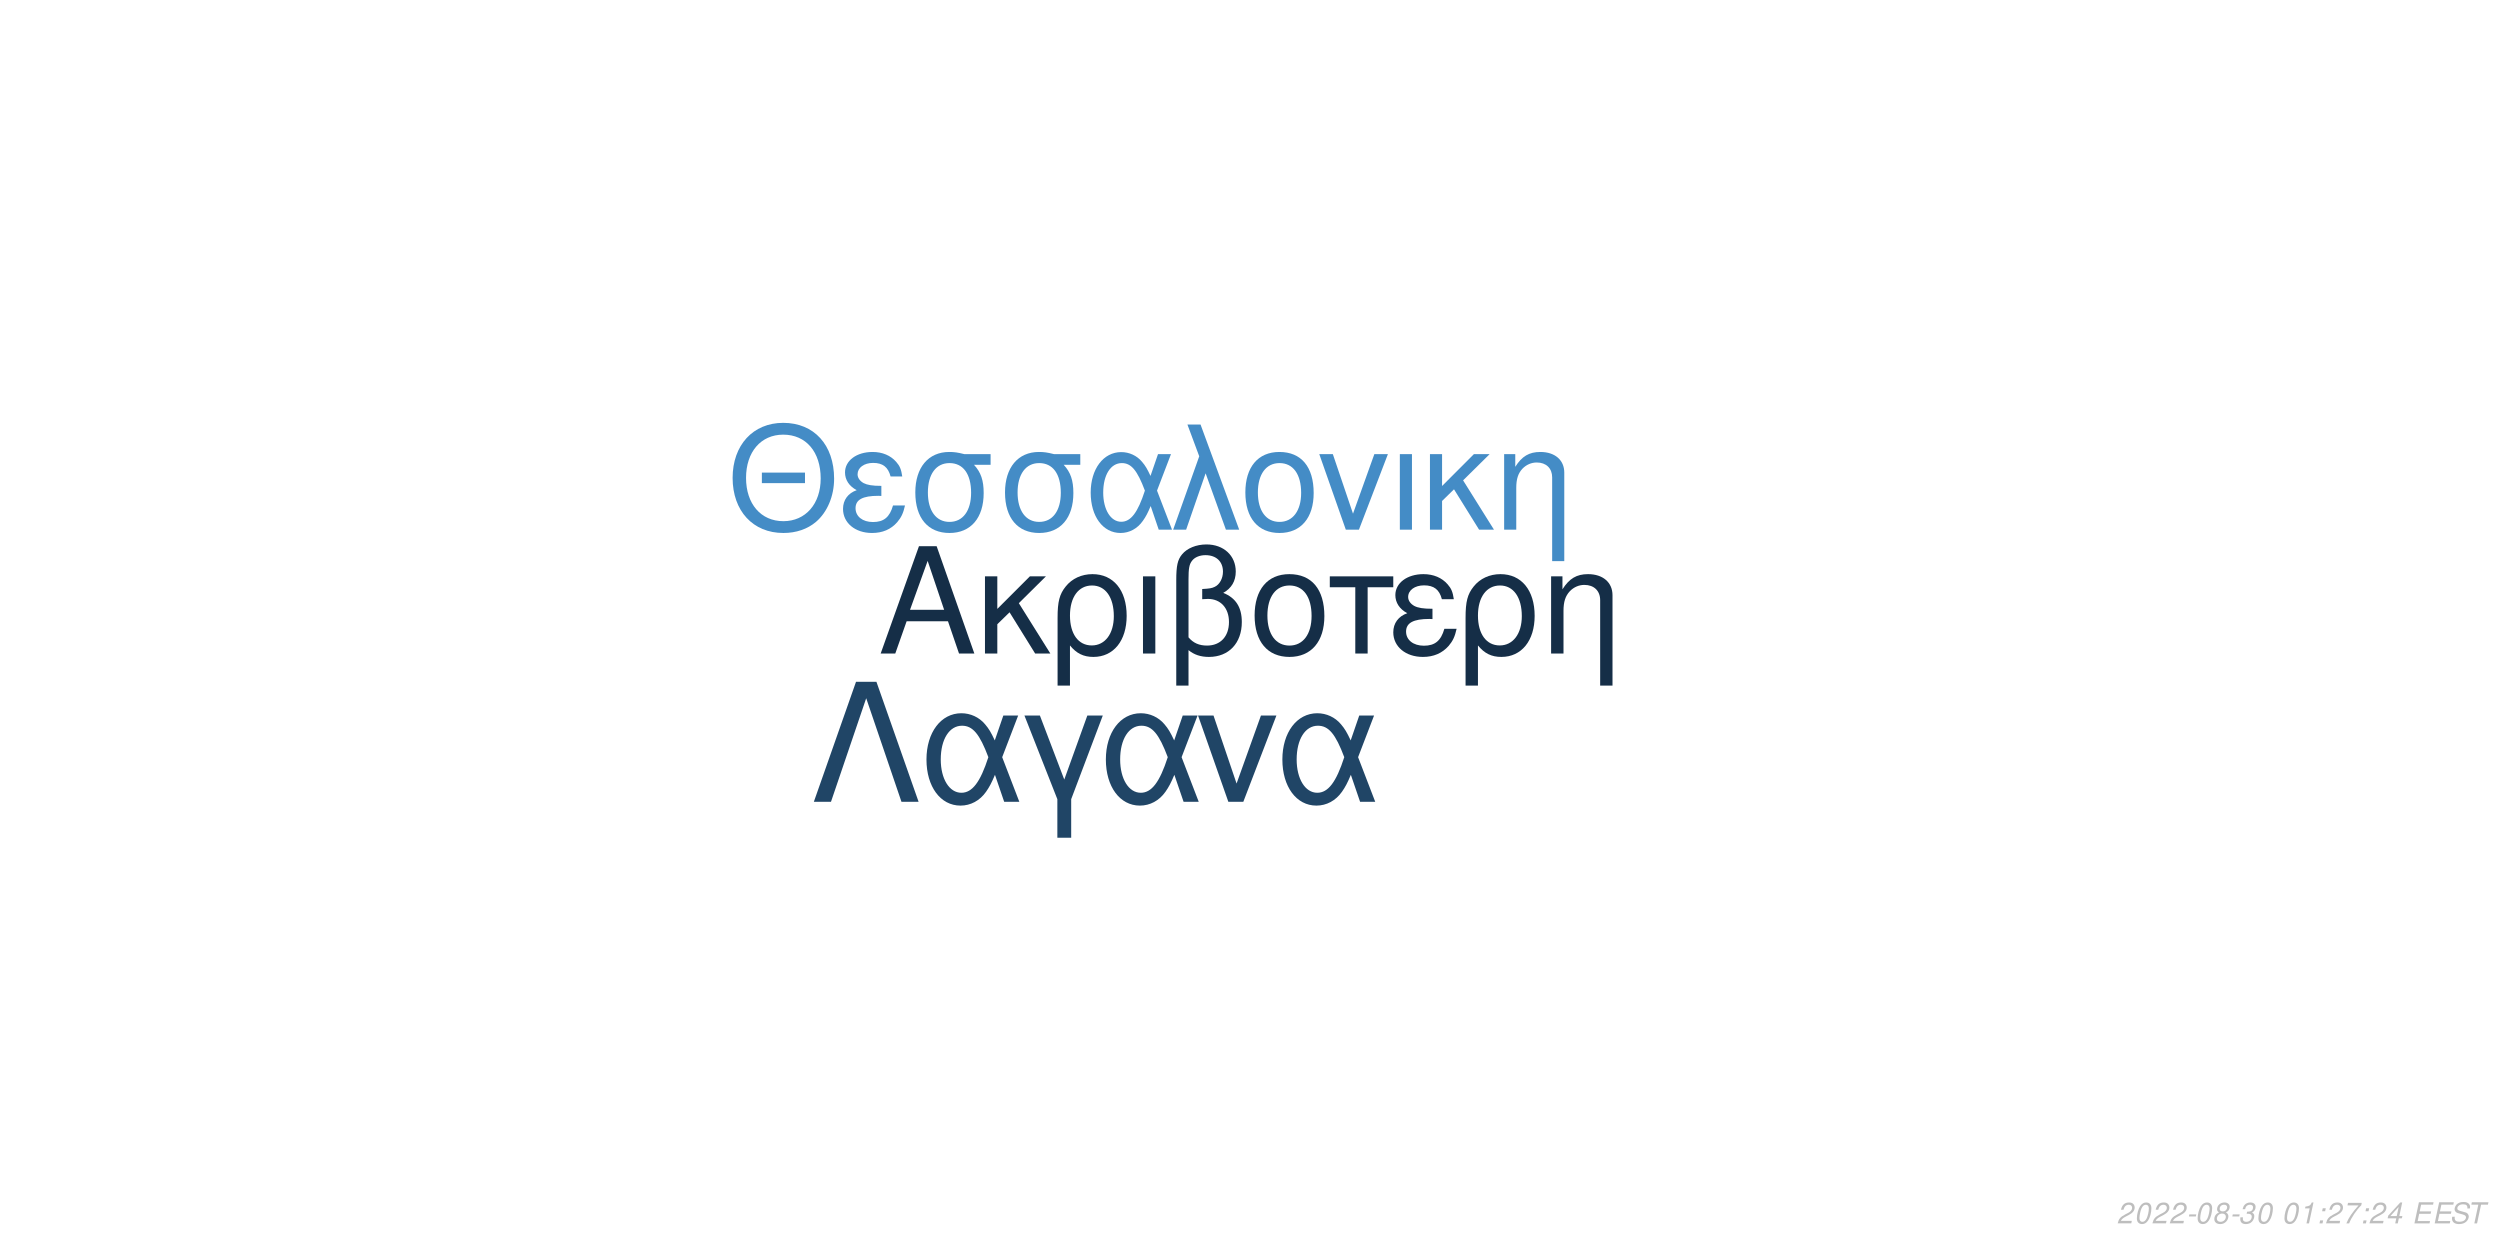
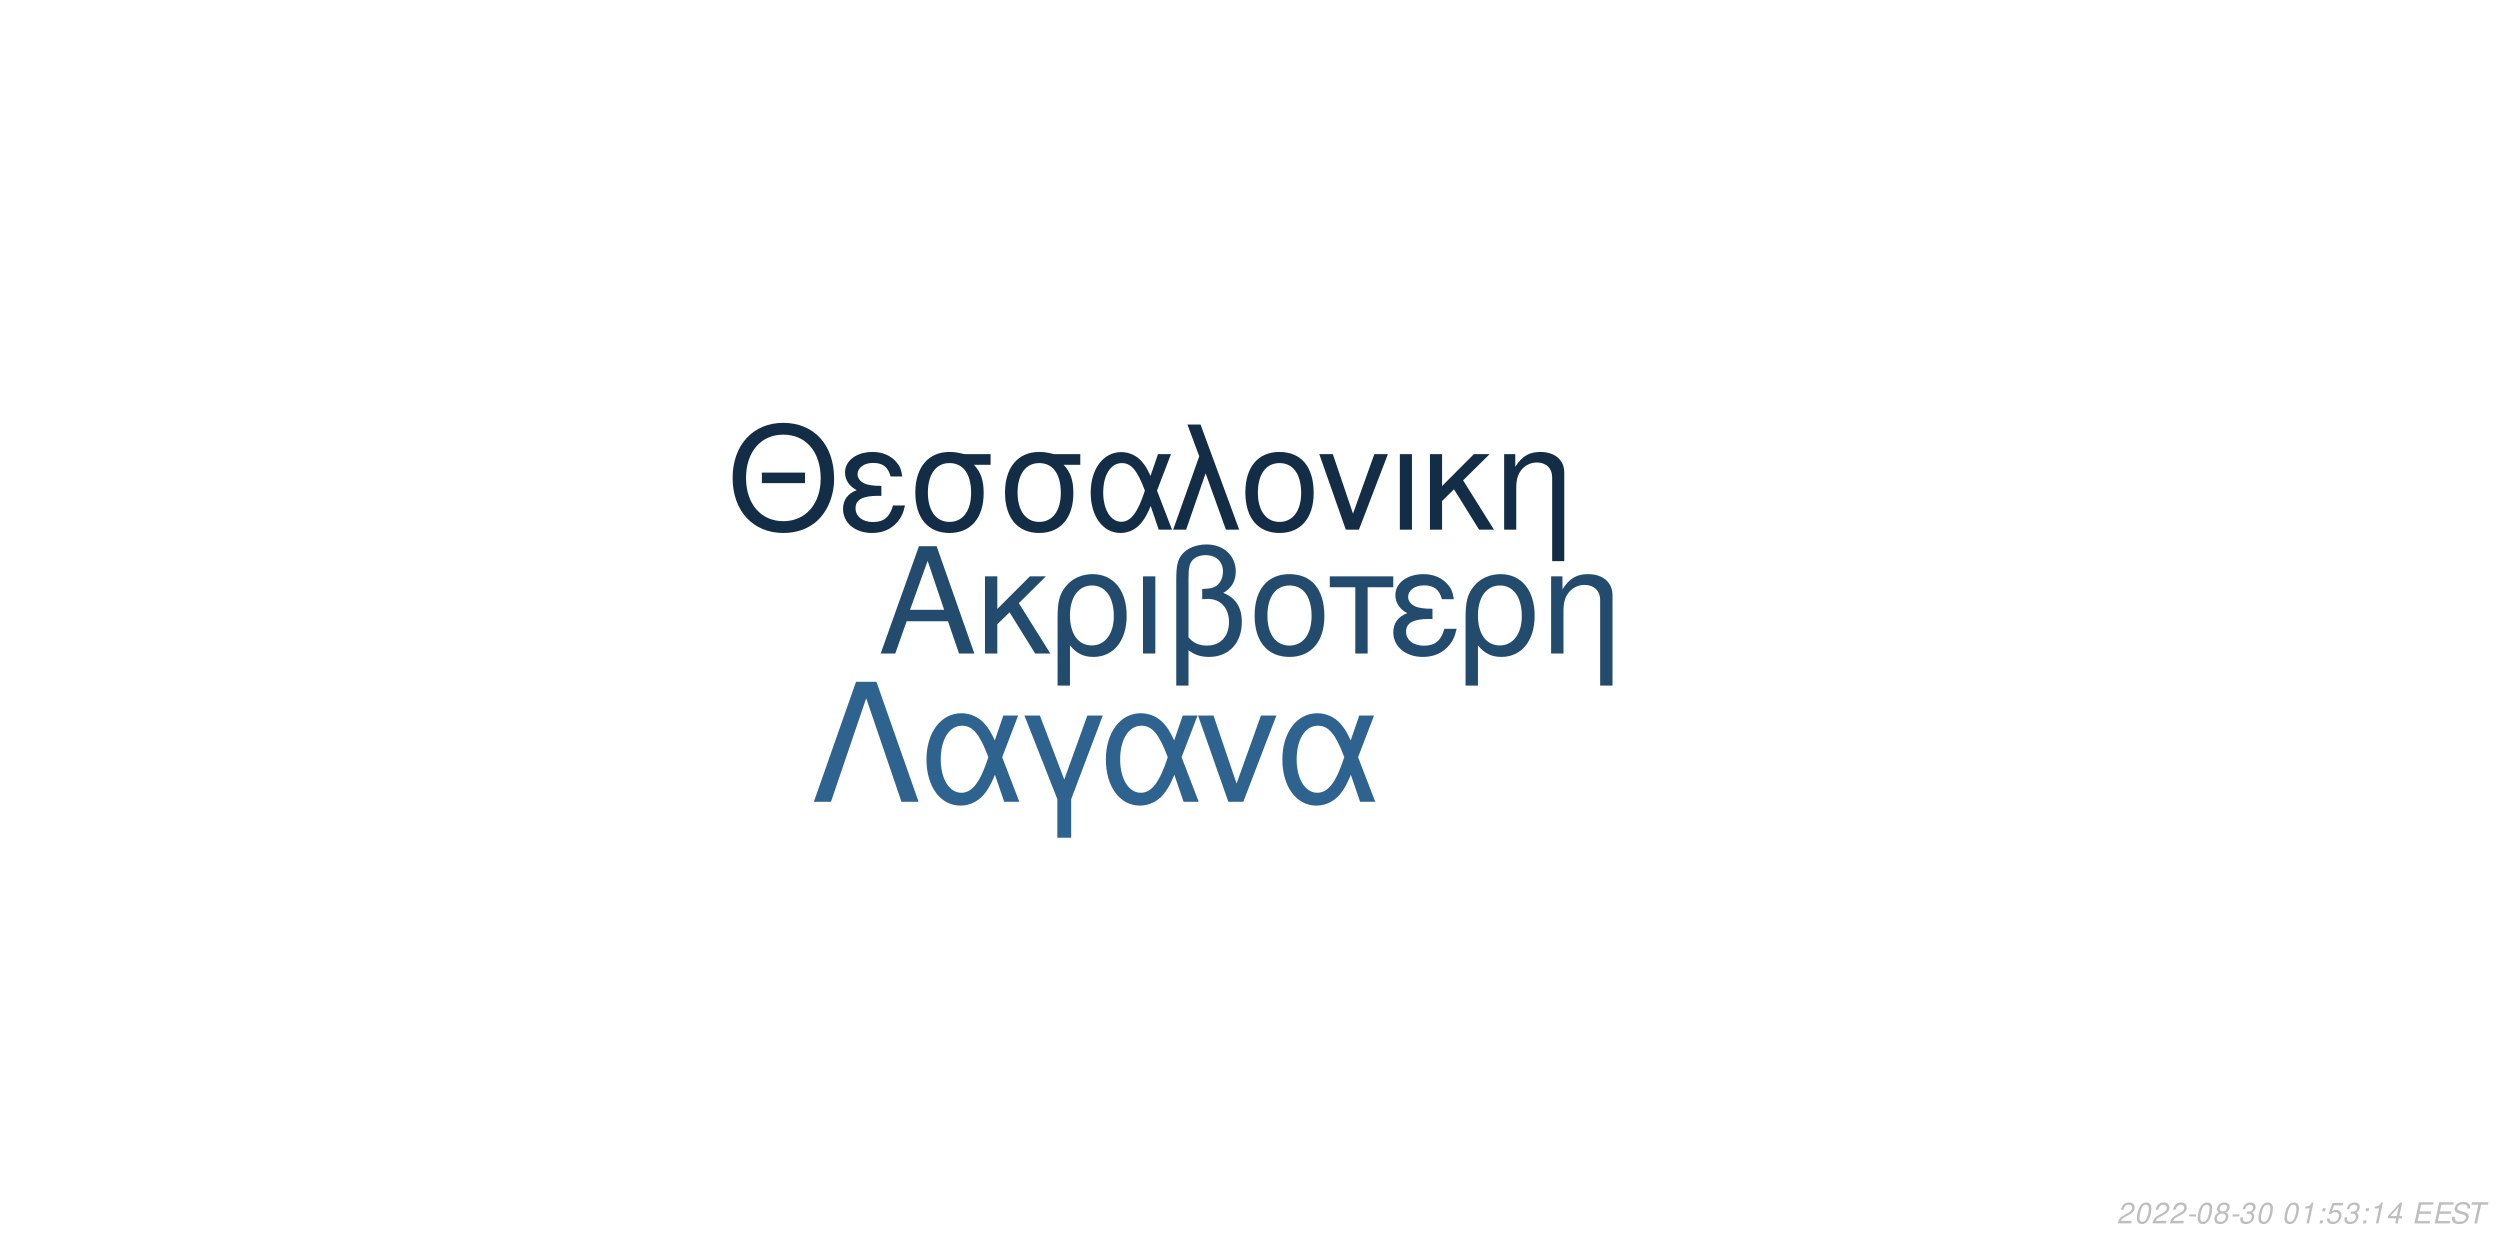
<svg xmlns="http://www.w3.org/2000/svg" xmlns:xlink="http://www.w3.org/1999/xlink" width="864pt" height="432pt" viewBox="0 0 864 432" version="1.1">
  <defs>
    <g>
      <symbol overflow="visible" id="glyph0-0">
        <path style="stroke:none;" d="" />
      </symbol>
      <symbol overflow="visible" id="glyph0-1">
        <path style="stroke:none;" d="M 24.125 -11.141 L 27.938 0 L 33.234 0 L 20.203 -37.094 L 14.094 -37.094 L 0.859 0 L 5.906 0 L 9.828 -11.141 Z M 22.797 -15.109 L 11 -15.109 L 17.094 -32.016 Z M 22.797 -15.109 " />
      </symbol>
      <symbol overflow="visible" id="glyph0-2">
        <path style="stroke:none;" d="M 7.172 -15.422 L 7.172 -26.672 L 2.906 -26.672 L 2.906 0 L 7.172 0 L 7.172 -10.125 L 11.406 -14.25 L 20.25 0 L 25.5 0 L 14.609 -17.406 L 23.969 -26.672 L 18.422 -26.672 Z M 7.172 -15.422 " />
      </symbol>
      <symbol overflow="visible" id="glyph0-3">
        <path style="stroke:none;" d="M 3 11.094 L 7.281 11.094 L 7.281 -2.797 C 9.516 -0.047 11.953 1.172 15.375 1.172 C 22.344 1.172 26.875 -4.422 26.875 -13.031 C 26.875 -21.891 22.297 -27.438 15.062 -27.438 C 11.297 -27.438 7.984 -25.906 5.797 -23.156 C 3.672 -20.516 3 -17.969 3 -12.359 Z M 14.906 -23.516 C 19.547 -23.516 22.438 -19.438 22.438 -12.922 C 22.438 -6.812 19.391 -2.797 14.812 -2.797 C 10.172 -2.797 7.281 -6.766 7.281 -13.125 C 7.281 -19.484 10.234 -23.516 14.906 -23.516 Z M 14.906 -23.516 " />
      </symbol>
      <symbol overflow="visible" id="glyph0-4">
        <path style="stroke:none;" d="M 3.516 0 L 7.781 0 L 7.781 -26.672 L 3.516 -26.672 Z M 3.516 0 " />
      </symbol>
      <symbol overflow="visible" id="glyph0-5">
        <path style="stroke:none;" d="M 4.016 11.094 L 8.25 11.094 L 8.25 -1.172 C 10.172 0.406 12.422 1.172 15.312 1.172 C 22.188 1.172 26.672 -3.609 26.672 -10.891 C 26.672 -15.984 24.578 -19.234 20.25 -20.969 C 23.109 -22.547 24.578 -25.031 24.578 -28.344 C 24.578 -33.844 20.406 -37.703 14.453 -37.703 C 10.938 -37.703 7.734 -36.391 6 -34.25 C 4.484 -32.422 4.016 -30.328 4.016 -25.391 Z M 8.25 -25.656 C 8.25 -29.359 8.5 -30.844 9.469 -32.062 C 10.375 -33.281 12.156 -34 14.094 -34 C 17.812 -34 20.156 -31.812 20.156 -28.297 C 20.156 -25.953 18.984 -23.812 17.297 -23.047 C 16.281 -22.547 15.469 -22.438 12.984 -22.297 L 12.984 -18.781 C 13.734 -18.828 14.344 -18.875 14.969 -18.875 C 19.344 -18.875 22.234 -15.719 22.234 -10.891 C 22.234 -5.906 19.281 -2.75 14.656 -2.75 C 11.953 -2.75 9.922 -3.609 8.25 -5.594 Z M 8.25 -25.656 " />
      </symbol>
      <symbol overflow="visible" id="glyph0-6">
        <path style="stroke:none;" d="M 14.094 -27.438 C 6.562 -27.438 2.094 -22.094 2.094 -13.125 C 2.094 -4.125 6.562 1.172 14.141 1.172 C 21.672 1.172 26.203 -4.172 26.203 -12.922 C 26.203 -22.188 21.828 -27.438 14.094 -27.438 Z M 14.141 -23.516 C 18.938 -23.516 21.781 -19.594 21.781 -12.984 C 21.781 -6.672 18.828 -2.75 14.141 -2.75 C 9.422 -2.75 6.516 -6.672 6.516 -13.125 C 6.516 -19.594 9.422 -23.516 14.141 -23.516 Z M 14.141 -23.516 " />
      </symbol>
      <symbol overflow="visible" id="glyph0-7">
        <path style="stroke:none;" d="M 7.891 0 L 12.156 0 L 12.156 -22.906 L 21.016 -22.906 L 21.016 -26.672 L -0.922 -26.672 L -0.922 -22.906 L 7.891 -22.906 Z M 7.891 0 " />
      </symbol>
      <symbol overflow="visible" id="glyph0-8">
        <path style="stroke:none;" d="M 14.562 -15.469 C 11.344 -15.469 9.562 -15.781 8.297 -16.438 C 6.922 -17.203 6.156 -18.328 6.156 -19.547 C 6.156 -21.891 8.453 -23.562 11.656 -23.562 C 15.062 -23.562 16.953 -22.094 17.812 -18.781 L 21.938 -18.781 C 21.578 -21.266 21.062 -22.5 19.797 -23.922 C 17.812 -26.203 14.906 -27.438 11.453 -27.438 C 5.797 -27.438 1.734 -24.375 1.734 -20.203 C 1.734 -17.609 3.156 -15.375 5.859 -13.938 C 2.797 -12.875 1.016 -10.484 1.016 -7.328 C 1.016 -2.391 5.297 1.172 11.25 1.172 C 14.969 1.172 17.906 -0.109 20.156 -2.641 C 21.578 -4.328 22.297 -5.797 22.906 -8.547 L 18.672 -8.547 C 17.5 -4.422 15.422 -2.703 11.609 -2.703 C 7.938 -2.703 5.438 -4.688 5.438 -7.578 C 5.438 -10.578 7.938 -11.953 13.484 -11.953 C 13.641 -11.953 14.094 -11.953 14.562 -11.906 Z M 14.562 -15.469 " />
      </symbol>
      <symbol overflow="visible" id="glyph0-9">
        <path style="stroke:none;" d="M 3.562 -26.672 L 3.562 0 L 7.844 0 L 7.844 -14.703 C 7.844 -17.906 8.5 -19.891 10.031 -21.531 C 11.406 -22.953 13.188 -23.719 15.062 -23.719 C 18.375 -23.719 20.516 -21.672 20.516 -18.469 L 20.516 11.094 L 24.781 11.094 L 24.781 -20.156 C 24.781 -24.578 21.469 -27.438 16.328 -27.438 C 12.359 -27.438 9.828 -25.906 7.484 -22.188 L 7.484 -26.672 Z M 3.562 -26.672 " />
      </symbol>
      <symbol overflow="visible" id="glyph1-0">
        <path style="stroke:none;" d="" />
      </symbol>
      <symbol overflow="visible" id="glyph1-1">
        <path style="stroke:none;" d="M 26.859 -19.734 L 11.953 -19.734 L 11.953 -16.094 L 26.859 -16.094 Z M 19.328 -36.922 C 8.922 -36.922 1.844 -29.25 1.844 -17.891 C 1.844 -6.484 8.875 1.141 19.391 1.141 C 23.812 1.141 27.703 -0.203 30.641 -2.688 C 34.578 -6.031 36.922 -11.656 36.922 -17.594 C 36.922 -29.297 30 -36.922 19.328 -36.922 Z M 19.328 -32.844 C 27.203 -32.844 32.281 -26.906 32.281 -17.688 C 32.281 -8.922 27.062 -2.938 19.391 -2.938 C 11.609 -2.938 6.484 -8.922 6.484 -17.891 C 6.484 -26.859 11.609 -32.844 19.328 -32.844 Z M 19.328 -32.844 " />
      </symbol>
      <symbol overflow="visible" id="glyph1-2">
        <path style="stroke:none;" d="M 14.25 -15.141 C 11.109 -15.141 9.375 -15.453 8.125 -16.094 C 6.781 -16.844 6.031 -17.938 6.031 -19.141 C 6.031 -21.422 8.266 -23.078 11.406 -23.078 C 14.75 -23.078 16.594 -21.625 17.438 -18.391 L 21.469 -18.391 C 21.125 -20.828 20.625 -22.031 19.391 -23.422 C 17.438 -25.656 14.594 -26.859 11.219 -26.859 C 5.688 -26.859 1.688 -23.875 1.688 -19.781 C 1.688 -17.234 3.094 -15.047 5.734 -13.656 C 2.734 -12.609 1 -10.266 1 -7.172 C 1 -2.344 5.188 1.141 11.016 1.141 C 14.656 1.141 17.547 -0.094 19.734 -2.594 C 21.125 -4.234 21.828 -5.688 22.422 -8.375 L 18.281 -8.375 C 17.141 -4.328 15.094 -2.641 11.359 -2.641 C 7.766 -2.641 5.328 -4.578 5.328 -7.422 C 5.328 -10.359 7.766 -11.703 13.203 -11.703 C 13.359 -11.703 13.797 -11.703 14.25 -11.656 Z M 14.25 -15.141 " />
      </symbol>
      <symbol overflow="visible" id="glyph1-3">
        <path style="stroke:none;" d="M 29 -26.109 L 19.938 -26.109 C 17.594 -26.703 16.438 -26.859 14.703 -26.859 C 7.469 -26.859 2.984 -21.469 2.984 -12.859 C 2.984 -4.031 7.375 1.141 14.797 1.141 C 22.172 1.141 26.609 -4.078 26.609 -12.656 C 26.609 -17.047 25.656 -19.828 23.266 -22.422 L 29 -22.422 Z M 14.797 -23.016 C 19.531 -23.016 22.266 -19.234 22.266 -12.75 C 22.266 -6.531 19.438 -2.688 14.797 -2.688 C 10.172 -2.688 7.328 -6.531 7.328 -12.859 C 7.328 -19.188 10.172 -23.016 14.797 -23.016 Z M 14.797 -23.016 " />
      </symbol>
      <symbol overflow="visible" id="glyph1-4">
        <path style="stroke:none;" d="M 29.344 -26.109 L 24.859 -26.109 L 22.266 -18.578 C 21.125 -21.031 20.484 -22.125 19.328 -23.469 C 17.547 -25.609 14.906 -26.812 12.156 -26.812 C 5.984 -26.812 1.594 -20.984 1.594 -12.812 C 1.594 -4.578 5.828 1.141 11.906 1.141 C 14.953 1.141 17.734 -0.344 19.625 -3.047 C 20.672 -4.531 21.281 -5.688 22.328 -8.172 L 25.109 0 L 29.703 0 L 24.516 -13.5 Z M 20.328 -13.5 C 17.891 -5.922 15.453 -2.734 12.156 -2.734 C 8.516 -2.734 5.922 -6.922 5.922 -12.812 C 5.922 -18.938 8.516 -23.016 12.359 -23.016 C 15.594 -23.016 17.688 -20.531 20.328 -13.5 Z M 20.328 -13.5 " />
      </symbol>
      <symbol overflow="visible" id="glyph1-5">
        <path style="stroke:none;" d="M 1.094 0 L 5.578 0 L 12.312 -19.484 L 19.328 0 L 23.922 0 L 10.562 -36.328 L 6.031 -36.328 L 10.109 -25.359 Z M 1.094 0 " />
      </symbol>
      <symbol overflow="visible" id="glyph1-6">
        <path style="stroke:none;" d="M 13.797 -26.859 C 6.422 -26.859 2.047 -21.625 2.047 -12.859 C 2.047 -4.031 6.422 1.141 13.859 1.141 C 21.234 1.141 25.656 -4.078 25.656 -12.656 C 25.656 -21.719 21.375 -26.859 13.797 -26.859 Z M 13.859 -23.016 C 18.531 -23.016 21.328 -19.188 21.328 -12.703 C 21.328 -6.531 18.438 -2.688 13.859 -2.688 C 9.219 -2.688 6.375 -6.531 6.375 -12.859 C 6.375 -19.188 9.219 -23.016 13.859 -23.016 Z M 13.859 -23.016 " />
      </symbol>
      <symbol overflow="visible" id="glyph1-7">
        <path style="stroke:none;" d="M 14.297 0 L 24.312 -26.109 L 19.625 -26.109 L 12.25 -5.531 L 5.281 -26.109 L 0.594 -26.109 L 9.766 0 Z M 14.297 0 " />
      </symbol>
      <symbol overflow="visible" id="glyph1-8">
        <path style="stroke:none;" d="M 3.438 0 L 7.625 0 L 7.625 -26.109 L 3.438 -26.109 Z M 3.438 0 " />
      </symbol>
      <symbol overflow="visible" id="glyph1-9">
        <path style="stroke:none;" d="M 7.031 -15.094 L 7.031 -26.109 L 2.844 -26.109 L 2.844 0 L 7.031 0 L 7.031 -9.922 L 11.156 -13.953 L 19.828 0 L 24.969 0 L 14.297 -17.047 L 23.469 -26.109 L 18.031 -26.109 Z M 7.031 -15.094 " />
      </symbol>
      <symbol overflow="visible" id="glyph1-10">
        <path style="stroke:none;" d="M 3.484 -26.109 L 3.484 0 L 7.672 0 L 7.672 -14.406 C 7.672 -17.547 8.328 -19.484 9.812 -21.078 C 11.156 -22.469 12.906 -23.219 14.75 -23.219 C 17.984 -23.219 20.078 -21.234 20.078 -18.094 L 20.078 10.859 L 24.266 10.859 L 24.266 -19.734 C 24.266 -24.062 21.031 -26.859 16 -26.859 C 12.109 -26.859 9.609 -25.359 7.328 -21.719 L 7.328 -26.109 Z M 3.484 -26.109 " />
      </symbol>
      <symbol overflow="visible" id="glyph2-0">
        <path style="stroke:none;" d="" />
      </symbol>
      <symbol overflow="visible" id="glyph2-1">
        <path style="stroke:none;" d="M 22.531 -41.484 L 15.484 -41.484 L 0.906 0 L 6.828 0 L 19 -35.797 L 31.188 0 L 37.109 0 Z M 22.531 -41.484 " />
      </symbol>
      <symbol overflow="visible" id="glyph2-2">
        <path style="stroke:none;" d="M 33.516 -29.812 L 28.391 -29.812 L 25.438 -21.219 C 24.125 -24.016 23.391 -25.266 22.078 -26.797 C 20.031 -29.25 17.016 -30.609 13.891 -30.609 C 6.828 -30.609 1.828 -23.953 1.828 -14.625 C 1.828 -5.234 6.656 1.312 13.594 1.312 C 17.078 1.312 20.266 -0.391 22.422 -3.469 C 23.609 -5.172 24.297 -6.484 25.5 -9.328 L 28.688 0 L 33.922 0 L 28 -15.422 Z M 23.219 -15.422 C 20.422 -6.766 17.641 -3.125 13.891 -3.125 C 9.734 -3.125 6.766 -7.906 6.766 -14.625 C 6.766 -21.625 9.734 -26.297 14.109 -26.297 C 17.812 -26.297 20.203 -23.453 23.219 -15.422 Z M 23.219 -15.422 " />
      </symbol>
      <symbol overflow="visible" id="glyph2-3">
        <path style="stroke:none;" d="M 12.062 12.406 L 16.844 12.406 L 16.844 -0.906 L 27.766 -29.812 L 22.422 -29.812 L 14.453 -7.688 L 6.031 -29.812 L 0.688 -29.812 L 12.062 -0.906 Z M 12.062 12.406 " />
      </symbol>
      <symbol overflow="visible" id="glyph2-4">
        <path style="stroke:none;" d="M 16.328 0 L 27.766 -29.812 L 22.422 -29.812 L 14 -6.312 L 6.031 -29.812 L 0.688 -29.812 L 11.156 0 Z M 16.328 0 " />
      </symbol>
      <symbol overflow="visible" id="glyph3-0">
        <path style="stroke:none;" d="" />
      </symbol>
      <symbol overflow="visible" id="glyph3-1">
        <path style="stroke:none;" d="M 5.234 -0.875 L 1.469 -0.875 C 1.641 -1.375 2.203 -1.891 3.109 -2.344 L 4.234 -2.938 C 5.562 -3.625 6.219 -4.469 6.219 -5.484 C 6.219 -5.938 6.062 -6.359 5.797 -6.656 C 5.469 -7.047 4.984 -7.234 4.312 -7.234 C 2.766 -7.234 1.891 -6.453 1.484 -4.734 L 2.375 -4.734 C 2.484 -5.188 2.609 -5.484 2.797 -5.75 C 3.094 -6.203 3.609 -6.453 4.188 -6.453 C 4.891 -6.453 5.344 -6.031 5.344 -5.375 C 5.344 -4.703 4.859 -4.094 4.016 -3.656 L 2.984 -3.125 C 1.234 -2.188 0.797 -1.656 0.344 -0.016 L 5.047 -0.016 Z M 5.234 -0.875 " />
      </symbol>
      <symbol overflow="visible" id="glyph3-2">
        <path style="stroke:none;" d="M 4.203 -7.234 C 3.375 -7.234 2.688 -6.812 2.125 -5.984 C 1.484 -5.047 0.984 -3.188 0.984 -1.734 C 0.984 -1.109 1.172 -0.562 1.484 -0.266 C 1.797 0.047 2.281 0.234 2.766 0.234 C 3.625 0.234 4.281 -0.156 4.859 -1.016 C 5.516 -1.953 6 -3.797 6 -5.266 C 6 -6.5 5.328 -7.234 4.203 -7.234 Z M 4.094 -6.453 C 4.734 -6.453 5.125 -5.984 5.125 -5.156 C 5.125 -4.203 4.781 -2.625 4.406 -1.812 C 3.984 -0.938 3.516 -0.547 2.875 -0.547 C 2.25 -0.547 1.875 -1.031 1.875 -1.828 C 1.875 -2.797 2.203 -4.344 2.594 -5.203 C 2.984 -6.047 3.453 -6.453 4.094 -6.453 Z M 4.094 -6.453 " />
      </symbol>
      <symbol overflow="visible" id="glyph3-3">
        <path style="stroke:none;" d="M 3.516 -3.125 L 1.125 -3.125 L 0.969 -2.406 L 3.359 -2.406 Z M 3.516 -3.125 " />
      </symbol>
      <symbol overflow="visible" id="glyph3-4">
        <path style="stroke:none;" d="M 4.766 -3.797 C 5.078 -3.969 5.234 -4.078 5.438 -4.234 C 5.812 -4.594 6.062 -5.172 6.062 -5.734 C 6.062 -6.625 5.344 -7.234 4.266 -7.234 C 2.812 -7.234 1.703 -6.219 1.703 -4.875 C 1.703 -4.406 1.875 -4.125 2.359 -3.812 C 1.297 -3.312 0.75 -2.516 0.75 -1.469 C 0.75 -0.438 1.547 0.234 2.812 0.234 C 3.656 0.234 4.359 -0.094 4.938 -0.734 C 5.359 -1.234 5.609 -1.859 5.609 -2.438 C 5.609 -3.047 5.312 -3.516 4.766 -3.797 Z M 4.109 -6.453 C 4.797 -6.453 5.188 -6.125 5.188 -5.578 C 5.188 -5.266 5.062 -4.922 4.859 -4.672 C 4.562 -4.312 4.188 -4.156 3.656 -4.156 C 2.984 -4.156 2.594 -4.453 2.594 -4.984 C 2.594 -5.859 3.203 -6.453 4.109 -6.453 Z M 3.453 -3.406 C 4.234 -3.406 4.734 -2.984 4.734 -2.312 C 4.734 -1.312 3.922 -0.547 2.875 -0.547 C 2.125 -0.547 1.625 -0.969 1.625 -1.625 C 1.625 -2.609 2.438 -3.406 3.453 -3.406 Z M 3.453 -3.406 " />
      </symbol>
      <symbol overflow="visible" id="glyph3-5">
        <path style="stroke:none;" d="M 2.922 -3.312 C 3.125 -3.344 3.234 -3.344 3.375 -3.344 C 4.203 -3.344 4.688 -3 4.688 -2.406 C 4.688 -1.312 3.906 -0.547 2.781 -0.547 C 2.047 -0.547 1.594 -0.938 1.594 -1.562 C 1.594 -1.719 1.609 -1.844 1.656 -2.094 L 0.766 -2.094 C 0.734 -1.797 0.719 -1.641 0.719 -1.469 C 0.719 -0.375 1.406 0.234 2.641 0.234 C 3.547 0.234 4.297 -0.078 4.812 -0.656 C 5.266 -1.156 5.562 -1.875 5.562 -2.547 C 5.562 -3.125 5.344 -3.453 4.797 -3.734 C 5.641 -4.234 6.016 -4.844 6.016 -5.734 C 6.016 -6.656 5.312 -7.234 4.203 -7.234 C 3.375 -7.234 2.672 -6.938 2.188 -6.375 C 1.891 -6.031 1.703 -5.641 1.516 -4.906 L 2.391 -4.906 C 2.5 -5.359 2.594 -5.594 2.734 -5.812 C 3.047 -6.234 3.516 -6.453 4.078 -6.453 C 4.734 -6.453 5.141 -6.125 5.141 -5.578 C 5.141 -5.188 5.016 -4.797 4.797 -4.547 C 4.516 -4.234 4 -4.062 3.266 -4.062 L 3.078 -4.062 Z M 2.922 -3.312 " />
      </symbol>
      <symbol overflow="visible" id="glyph3-6">
        <path style="stroke:none;" d="" />
      </symbol>
      <symbol overflow="visible" id="glyph3-7">
        <path style="stroke:none;" d="M 3.703 -5.188 L 2.594 0 L 3.469 0 L 5.016 -7.234 L 4.438 -7.234 C 3.906 -6.156 3.688 -6.016 2.234 -5.812 L 2.109 -5.188 Z M 3.703 -5.188 " />
      </symbol>
      <symbol overflow="visible" id="glyph3-8">
        <path style="stroke:none;" d="M 2.359 -1.031 L 1.312 -1.031 L 1.094 0 L 2.141 0 Z M 3.266 -5.234 L 2.219 -5.234 L 2 -4.203 L 3.047 -4.203 Z M 3.266 -5.234 " />
      </symbol>
      <symbol overflow="visible" id="glyph3-9">
-         <path style="stroke:none;" d="M 6.703 -7.094 L 1.953 -7.094 L 1.766 -6.219 L 5.594 -6.219 C 3.344 -3.688 2.266 -2.109 1.375 0 L 2.344 0 C 3.031 -1.906 4.828 -4.594 6.547 -6.281 Z M 6.703 -7.094 " />
+         <path style="stroke:none;" d="M 6.297 -7.094 L 2.594 -7.094 L 1.234 -3.234 L 2.047 -3.234 C 2.656 -3.766 2.938 -3.906 3.531 -3.906 C 4.328 -3.906 4.797 -3.453 4.797 -2.688 C 4.797 -1.438 3.969 -0.547 2.828 -0.547 C 2.031 -0.547 1.609 -0.938 1.578 -1.734 L 0.703 -1.734 L 0.703 -1.516 C 0.703 -0.938 0.844 -0.547 1.188 -0.266 C 1.562 0.062 2.078 0.234 2.703 0.234 C 3.656 0.234 4.391 -0.156 4.984 -0.922 C 5.422 -1.5 5.672 -2.234 5.672 -2.953 C 5.672 -4 4.938 -4.672 3.812 -4.672 C 3.328 -4.672 2.906 -4.547 2.406 -4.234 L 3.109 -6.219 L 6.109 -6.219 Z M 6.297 -7.094 " />
      </symbol>
      <symbol overflow="visible" id="glyph3-10">
        <path style="stroke:none;" d="M 3.625 -1.75 L 3.266 0 L 4.141 0 L 4.516 -1.75 L 5.562 -1.75 L 5.734 -2.531 L 4.688 -2.531 L 5.688 -7.234 L 5.016 -7.234 L 0.844 -2.672 L 0.641 -1.75 Z M 3.797 -2.531 L 1.594 -2.531 L 4.469 -5.703 Z M 3.797 -2.531 " />
      </symbol>
      <symbol overflow="visible" id="glyph3-11">
        <path style="stroke:none;" d="M 2.547 -3.312 L 6.5 -3.312 L 6.688 -4.141 L 2.719 -4.141 L 3.219 -6.469 L 7.344 -6.469 L 7.516 -7.297 L 2.453 -7.297 L 0.906 0 L 6.125 0 L 6.297 -0.812 L 2.016 -0.812 Z M 2.547 -3.312 " />
      </symbol>
      <symbol overflow="visible" id="glyph3-12">
        <path style="stroke:none;" d="M 7.062 -5.156 C 7.125 -5.438 7.141 -5.562 7.141 -5.703 C 7.141 -6.156 6.938 -6.594 6.594 -6.891 C 6.188 -7.25 5.656 -7.406 4.875 -7.406 C 3.844 -7.406 3.047 -7.125 2.5 -6.562 C 2.094 -6.141 1.781 -5.438 1.781 -4.922 C 1.781 -4.297 2.219 -3.766 2.891 -3.562 L 4.594 -3.094 C 5.406 -2.859 5.734 -2.578 5.734 -2.094 C 5.734 -1.781 5.547 -1.406 5.266 -1.141 C 4.844 -0.766 4.266 -0.578 3.453 -0.578 C 2.328 -0.578 1.812 -0.984 1.812 -1.906 C 1.812 -2.047 1.812 -2.125 1.844 -2.312 L 0.984 -2.312 C 0.906 -2.062 0.891 -1.906 0.891 -1.688 C 0.891 -0.484 1.797 0.234 3.297 0.234 C 4.359 0.234 5.234 -0.062 5.812 -0.609 C 6.344 -1.078 6.688 -1.797 6.688 -2.375 C 6.688 -2.641 6.609 -2.906 6.453 -3.156 C 6.234 -3.5 5.938 -3.703 5.469 -3.828 L 3.75 -4.312 C 2.984 -4.547 2.734 -4.734 2.734 -5.188 C 2.734 -5.547 2.875 -5.844 3.188 -6.109 C 3.547 -6.438 4.031 -6.594 4.703 -6.594 C 5.266 -6.594 5.688 -6.484 5.906 -6.297 C 6.094 -6.125 6.219 -5.797 6.219 -5.516 C 6.219 -5.422 6.203 -5.344 6.188 -5.156 Z M 7.062 -5.156 " />
      </symbol>
      <symbol overflow="visible" id="glyph3-13">
        <path style="stroke:none;" d="M 4.938 -6.469 L 7.312 -6.469 L 7.484 -7.297 L 1.75 -7.297 L 1.578 -6.469 L 3.984 -6.469 L 2.609 0 L 3.547 0 Z M 4.938 -6.469 " />
      </symbol>
    </g>
  </defs>
  <g id="surface1">
    <rect x="0" y="0" width="864" height="432" style="fill:rgb(100%,100%,100%);fill-opacity:1;stroke:none;" />
-     <g style="fill:rgb(8.235%,18.039%,27.843%);fill-opacity:1;">
+     <g style="fill:rgb(13.725%,29.412%,43.137%);fill-opacity:1;">
      <use xlink:href="#glyph0-1" x="303.5" y="225.861" />
      <use xlink:href="#glyph0-2" x="337.5" y="225.861" />
      <use xlink:href="#glyph0-3" x="362.5" y="225.861" />
      <use xlink:href="#glyph0-4" x="391.5" y="225.861" />
      <use xlink:href="#glyph0-5" x="402.5" y="225.861" />
      <use xlink:href="#glyph0-6" x="431.5" y="225.861" />
      <use xlink:href="#glyph0-7" x="460.5" y="225.861" />
      <use xlink:href="#glyph0-8" x="480.5" y="225.861" />
      <use xlink:href="#glyph0-3" x="503.5" y="225.861" />
      <use xlink:href="#glyph0-9" x="532.5" y="225.861" />
    </g>
-     <g style="fill:rgb(26.667%,54.902%,77.647%);fill-opacity:1;">
+     <g style="fill:rgb(7.843%,17.647%,27.451%);fill-opacity:1;">
      <use xlink:href="#glyph1-1" x="251.348" y="183.058" />
      <use xlink:href="#glyph1-2" x="290.348" y="183.058" />
      <use xlink:href="#glyph1-3" x="313.348" y="183.058" />
      <use xlink:href="#glyph1-3" x="344.348" y="183.058" />
      <use xlink:href="#glyph1-4" x="375.348" y="183.058" />
      <use xlink:href="#glyph1-5" x="404.348" y="183.058" />
      <use xlink:href="#glyph1-6" x="428.348" y="183.058" />
      <use xlink:href="#glyph1-7" x="455.348" y="183.058" />
      <use xlink:href="#glyph1-8" x="480.348" y="183.058" />
      <use xlink:href="#glyph1-9" x="491.348" y="183.058" />
      <use xlink:href="#glyph1-10" x="516.348" y="183.058" />
    </g>
-     <g style="fill:rgb(12.549%,27.059%,40%);fill-opacity:1;">
+     <g style="fill:rgb(18.431%,38.824%,56.078%);fill-opacity:1;">
      <use xlink:href="#glyph2-1" x="280.359" y="277.105" />
      <use xlink:href="#glyph2-2" x="318.359" y="277.105" />
      <use xlink:href="#glyph2-3" x="353.359" y="277.105" />
      <use xlink:href="#glyph2-2" x="380.359" y="277.105" />
      <use xlink:href="#glyph2-4" x="413.359" y="277.105" />
      <use xlink:href="#glyph2-2" x="441.359" y="277.105" />
    </g>
    <g style="fill:rgb(74.51%,74.51%,74.51%);fill-opacity:1;">
      <use xlink:href="#glyph3-1" x="731.52" y="422.81" />
      <use xlink:href="#glyph3-2" x="737.52" y="422.81" />
      <use xlink:href="#glyph3-1" x="743.52" y="422.81" />
      <use xlink:href="#glyph3-1" x="749.52" y="422.81" />
      <use xlink:href="#glyph3-3" x="755.52" y="422.81" />
      <use xlink:href="#glyph3-2" x="758.52" y="422.81" />
      <use xlink:href="#glyph3-4" x="764.52" y="422.81" />
      <use xlink:href="#glyph3-3" x="770.52" y="422.81" />
      <use xlink:href="#glyph3-5" x="773.52" y="422.81" />
      <use xlink:href="#glyph3-2" x="779.52" y="422.81" />
      <use xlink:href="#glyph3-6" x="785.52" y="422.81" />
      <use xlink:href="#glyph3-2" x="788.52" y="422.81" />
      <use xlink:href="#glyph3-7" x="794.52" y="422.81" />
      <use xlink:href="#glyph3-8" x="800.52" y="422.81" />
-       <use xlink:href="#glyph3-1" x="803.52" y="422.81" />
-       <use xlink:href="#glyph3-9" x="809.52" y="422.81" />
+       <use xlink:href="#glyph3-9" x="803.52" y="422.81" />
+       <use xlink:href="#glyph3-5" x="809.52" y="422.81" />
      <use xlink:href="#glyph3-8" x="815.52" y="422.81" />
-       <use xlink:href="#glyph3-1" x="818.52" y="422.81" />
+       <use xlink:href="#glyph3-7" x="818.52" y="422.81" />
      <use xlink:href="#glyph3-10" x="824.52" y="422.81" />
      <use xlink:href="#glyph3-6" x="830.52" y="422.81" />
      <use xlink:href="#glyph3-11" x="833.52" y="422.81" />
      <use xlink:href="#glyph3-11" x="840.52" y="422.81" />
      <use xlink:href="#glyph3-12" x="846.52" y="422.81" />
      <use xlink:href="#glyph3-13" x="852.52" y="422.81" />
    </g>
  </g>
</svg>
